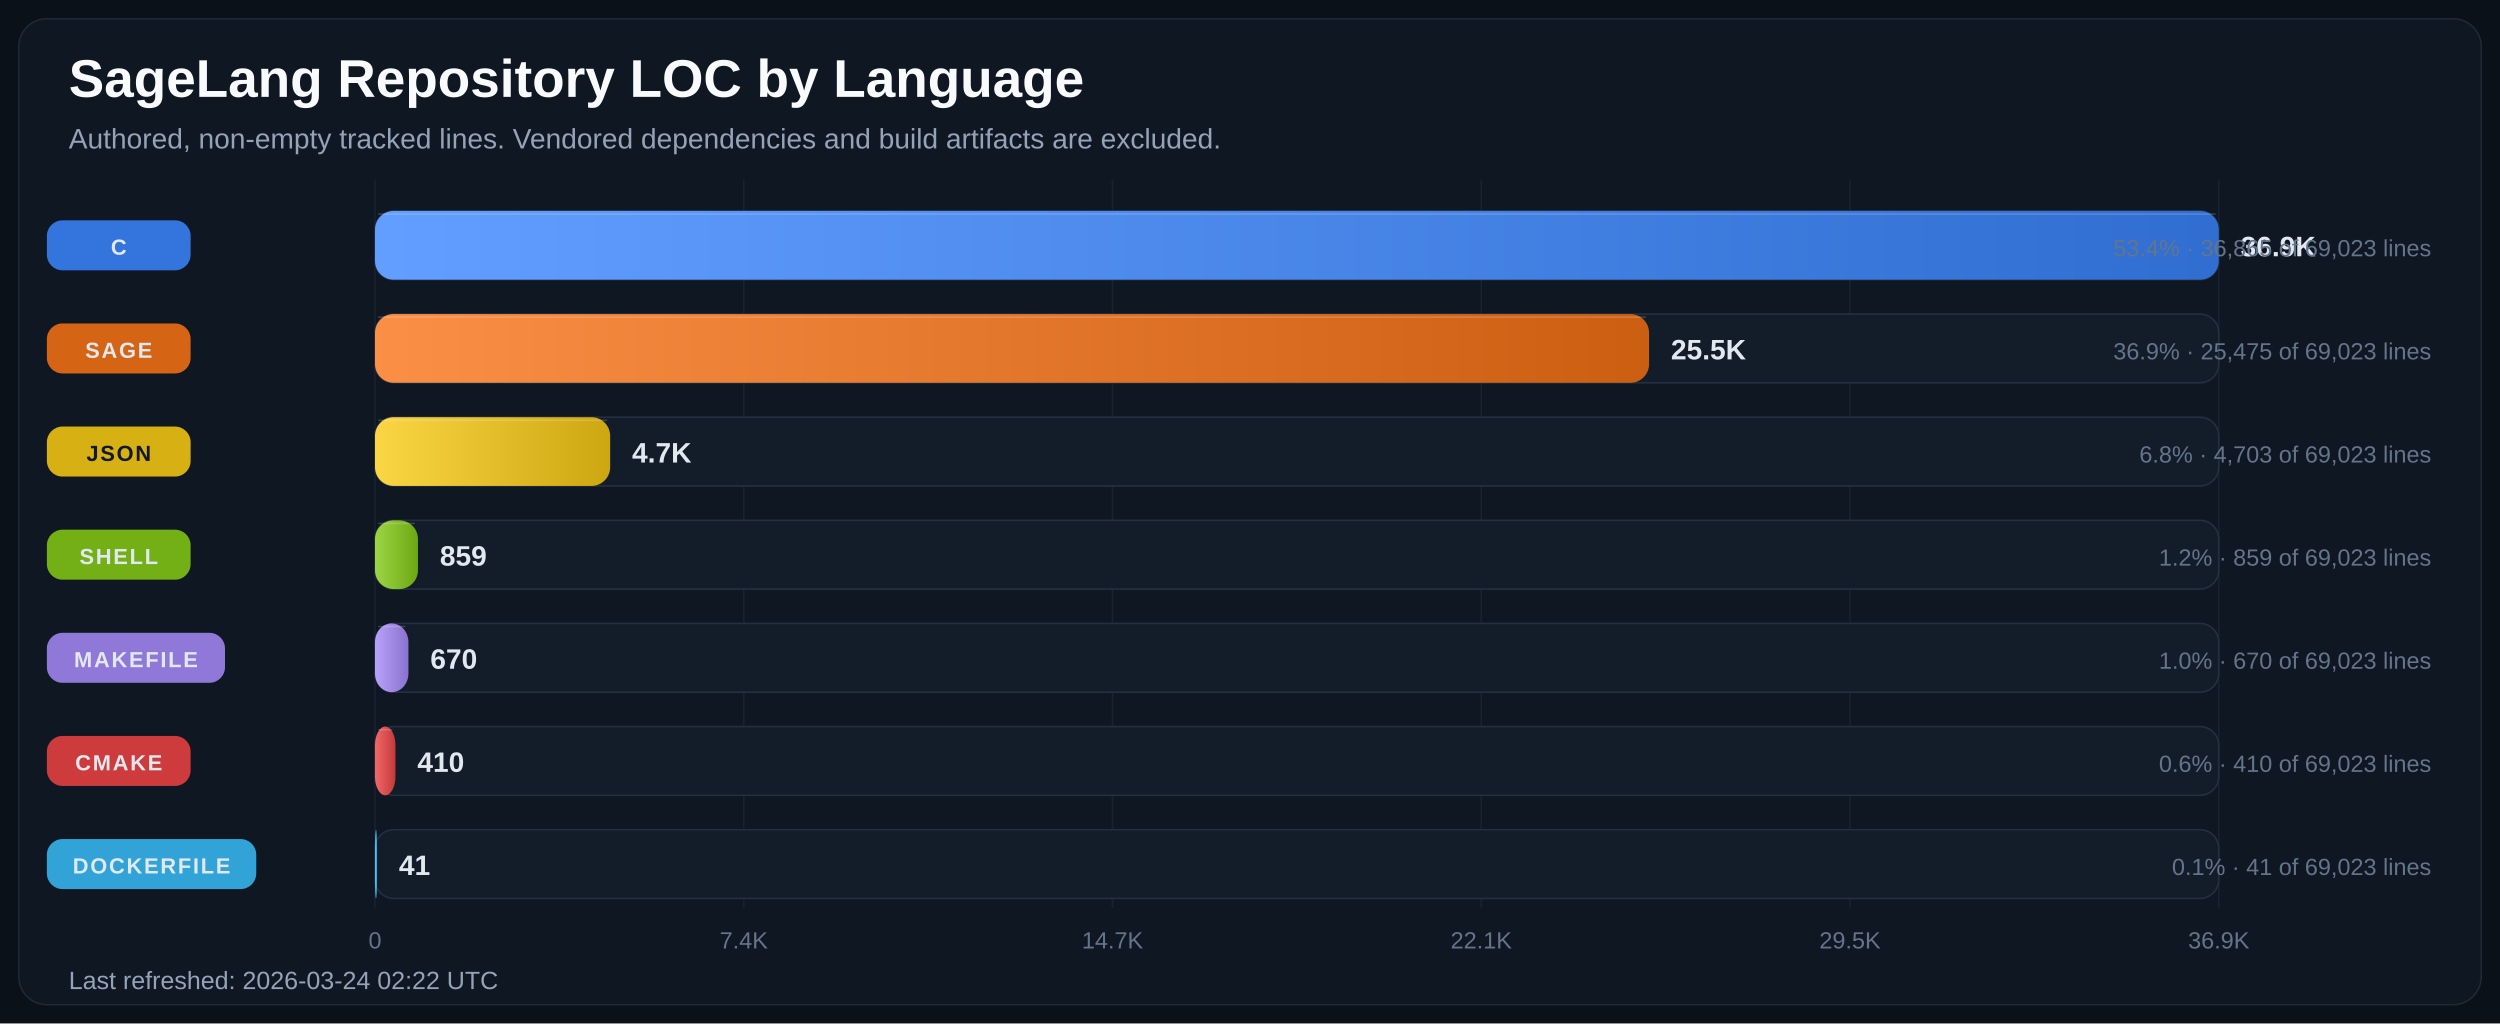
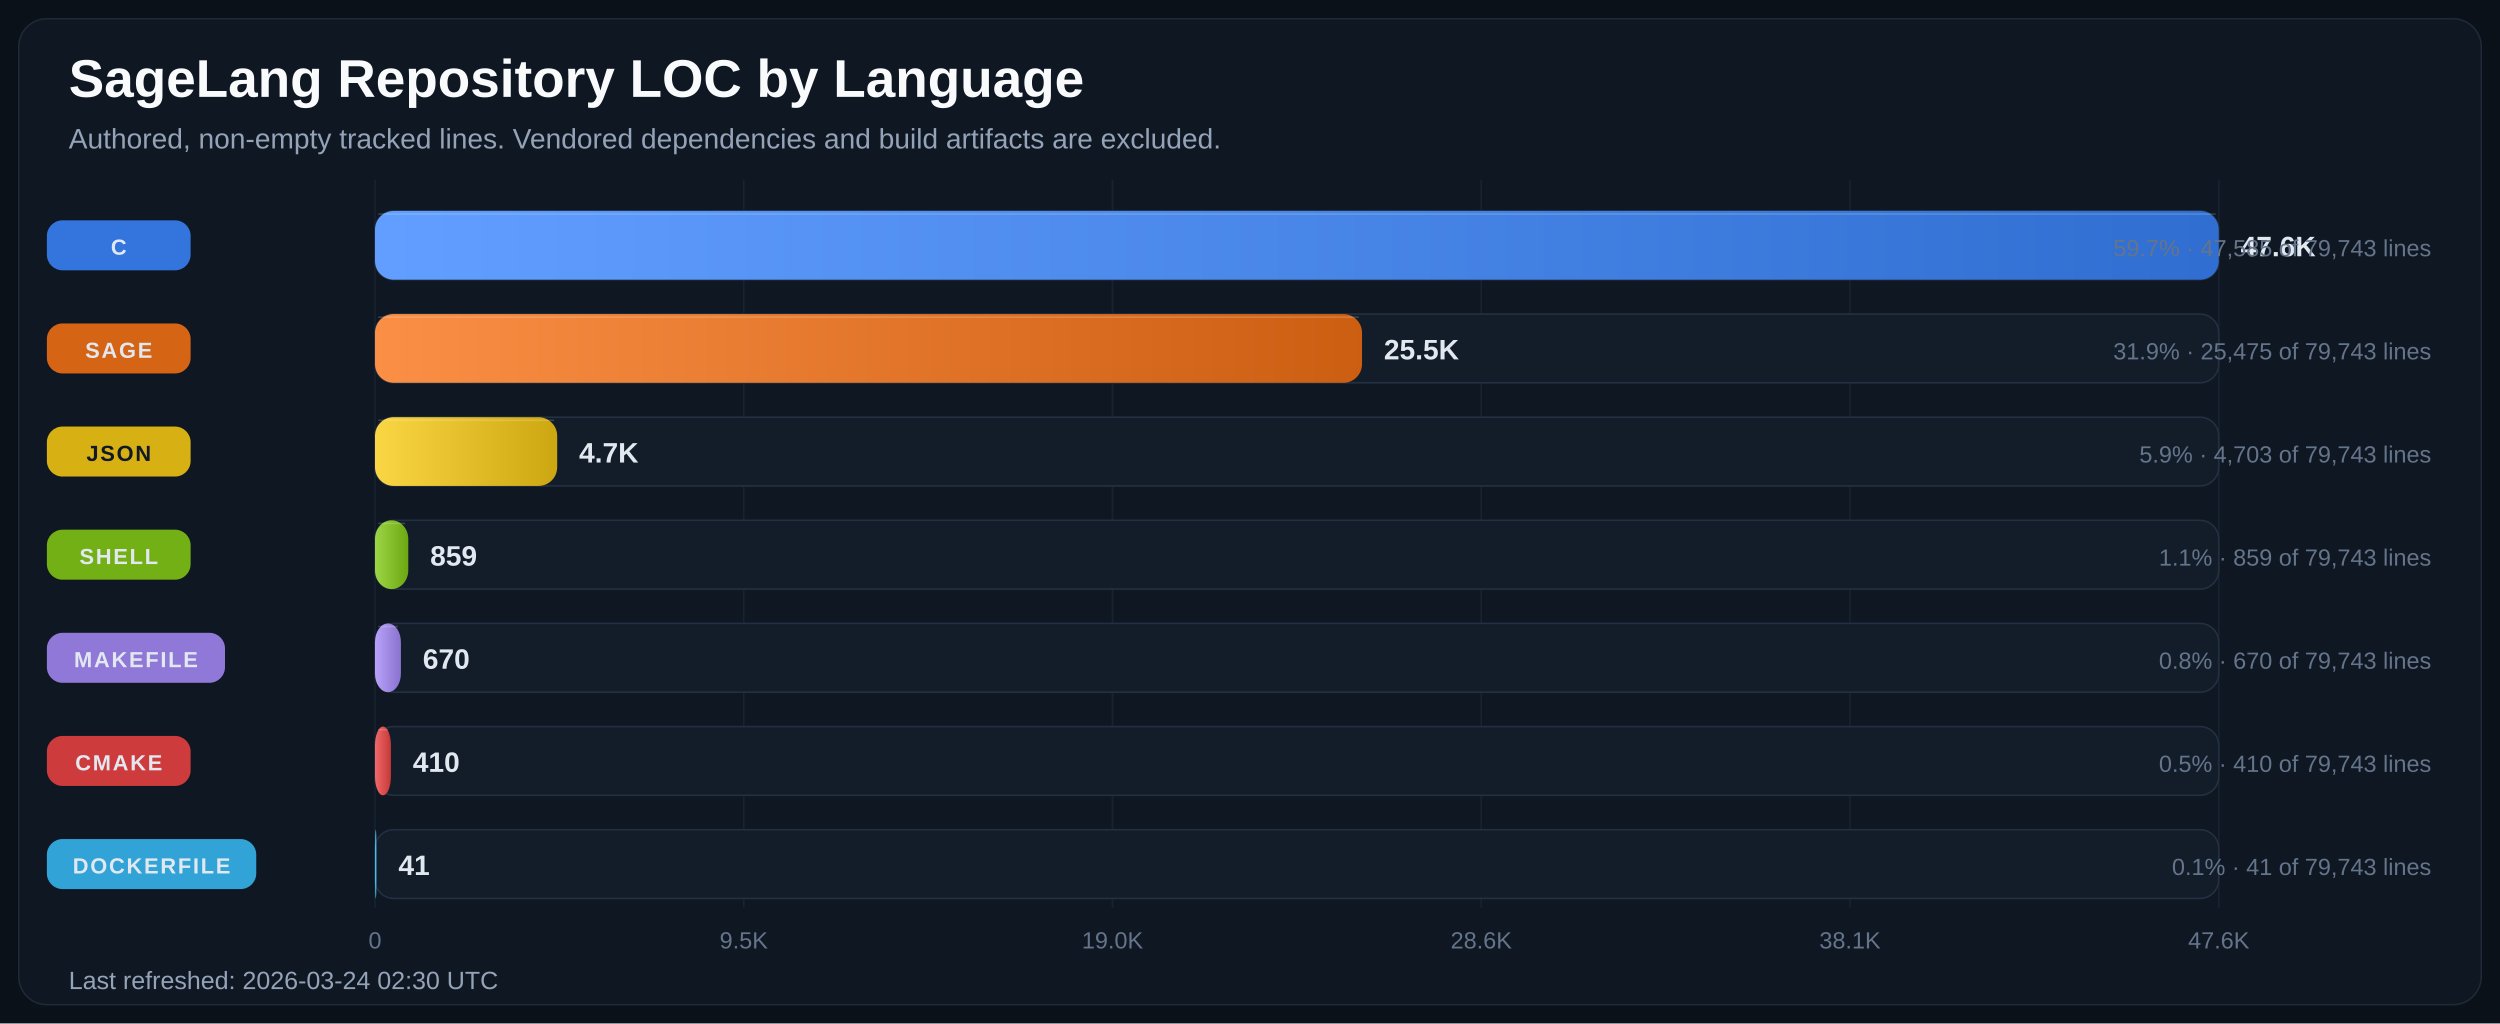
<svg xmlns="http://www.w3.org/2000/svg" width="1600" height="655" viewBox="0 0 1600 655" role="img" aria-labelledby="title desc">
  <defs>
    <linearGradient id="bar-gradient-0" x1="0%" y1="0%" x2="100%" y2="0%">
      <stop offset="0%" stop-color="#619EFF" />
      <stop offset="100%" stop-color="#306ED1" />
    </linearGradient>
    <linearGradient id="bar-gradient-1" x1="0%" y1="0%" x2="100%" y2="0%">
      <stop offset="0%" stop-color="#FA8F45" />
      <stop offset="100%" stop-color="#CC5E12" />
    </linearGradient>
    <linearGradient id="bar-gradient-2" x1="0%" y1="0%" x2="100%" y2="0%">
      <stop offset="0%" stop-color="#FBD644" />
      <stop offset="100%" stop-color="#CDA711" />
    </linearGradient>
    <linearGradient id="bar-gradient-3" x1="0%" y1="0%" x2="100%" y2="0%">
      <stop offset="0%" stop-color="#9DD645" />
      <stop offset="100%" stop-color="#6CA712" />
    </linearGradient>
    <linearGradient id="bar-gradient-4" x1="0%" y1="0%" x2="100%" y2="0%">
      <stop offset="0%" stop-color="#B9A2FB" />
      <stop offset="100%" stop-color="#8972CD" />
    </linearGradient>
    <linearGradient id="bar-gradient-5" x1="0%" y1="0%" x2="100%" y2="0%">
      <stop offset="0%" stop-color="#F26969" />
      <stop offset="100%" stop-color="#C43838" />
    </linearGradient>
    <linearGradient id="bar-gradient-6" x1="0%" y1="0%" x2="100%" y2="0%">
      <stop offset="0%" stop-color="#60CAF9" />
      <stop offset="100%" stop-color="#2E9BCB" />
    </linearGradient>
  </defs>
  <rect width="100%" height="100%" fill="#0B1118" />
  <rect x="12" y="12" width="1576" height="631" rx="18" fill="#0F1722" stroke="#1F2937" />
  <text x="44" y="62" fill="#F8FAFC" font-size="34" font-family="Segoe UI, Arial, sans-serif" font-weight="700">SageLang Repository LOC by Language</text>
  <text x="44" y="95" fill="#94A3B8" font-size="18" font-family="Segoe UI, Arial, sans-serif">Authored, non-empty tracked lines. Vendored dependencies and build artifacts are excluded.</text>
  <line x1="240.0" y1="115" x2="240.0" y2="581" stroke="#182231" stroke-width="1" />
  <text x="240.0" y="607" text-anchor="middle" fill="#64748B" font-size="15" font-family="Segoe UI, Arial, sans-serif">0</text>
  <line x1="476.0" y1="115" x2="476.0" y2="581" stroke="#182231" stroke-width="1" />
-   <text x="476.0" y="607" text-anchor="middle" fill="#64748B" font-size="15" font-family="Segoe UI, Arial, sans-serif">7.4K</text>
+   <text x="476.0" y="607" text-anchor="middle" fill="#64748B" font-size="15" font-family="Segoe UI, Arial, sans-serif">9.5K</text>
  <line x1="712.0" y1="115" x2="712.0" y2="581" stroke="#182231" stroke-width="1" />
-   <text x="712.0" y="607" text-anchor="middle" fill="#64748B" font-size="15" font-family="Segoe UI, Arial, sans-serif">14.7K</text>
+   <text x="712.0" y="607" text-anchor="middle" fill="#64748B" font-size="15" font-family="Segoe UI, Arial, sans-serif">19.0K</text>
  <line x1="948.0" y1="115" x2="948.0" y2="581" stroke="#182231" stroke-width="1" />
-   <text x="948.0" y="607" text-anchor="middle" fill="#64748B" font-size="15" font-family="Segoe UI, Arial, sans-serif">22.1K</text>
+   <text x="948.0" y="607" text-anchor="middle" fill="#64748B" font-size="15" font-family="Segoe UI, Arial, sans-serif">28.6K</text>
  <line x1="1184.0" y1="115" x2="1184.0" y2="581" stroke="#182231" stroke-width="1" />
-   <text x="1184.0" y="607" text-anchor="middle" fill="#64748B" font-size="15" font-family="Segoe UI, Arial, sans-serif">29.5K</text>
+   <text x="1184.0" y="607" text-anchor="middle" fill="#64748B" font-size="15" font-family="Segoe UI, Arial, sans-serif">38.1K</text>
  <line x1="1420.0" y1="115" x2="1420.0" y2="581" stroke="#182231" stroke-width="1" />
-   <text x="1420.0" y="607" text-anchor="middle" fill="#64748B" font-size="15" font-family="Segoe UI, Arial, sans-serif">36.9K</text>
+   <text x="1420.0" y="607" text-anchor="middle" fill="#64748B" font-size="15" font-family="Segoe UI, Arial, sans-serif">47.6K</text>
  <rect x="30" y="141.0" width="92" height="32" rx="10" fill="#3479E6" opacity="0.95" />
  <text x="76.0" y="163.0" text-anchor="middle" fill="#E2E8F0" font-size="14" font-family="Segoe UI, Arial, sans-serif" font-weight="700" letter-spacing="1.1">C</text>
  <rect x="240" y="135" width="1180" height="44" rx="12" fill="#131D2A" stroke="#233041" />
  <rect x="240" y="135" width="1180.0" height="44" rx="12" fill="url(#bar-gradient-0)" />
  <line x1="242.0" y1="137.0" x2="1418.0" y2="137.0" stroke="#F8FAFC" stroke-opacity="0.18" />
-   <text x="1434.0" y="164.0" fill="#E2E8F0" font-size="18" font-family="Segoe UI, Arial, sans-serif" font-weight="700">36.9K</text>
-   <text x="1556" y="164.0" text-anchor="end" fill="#64748B" font-size="15" font-family="Segoe UI, Arial, sans-serif">53.4% · 36,865 of 69,023 lines</text>
+   <text x="1434.0" y="164.0" fill="#E2E8F0" font-size="18" font-family="Segoe UI, Arial, sans-serif" font-weight="700">47.6K</text>
+   <text x="1556" y="164.0" text-anchor="end" fill="#64748B" font-size="15" font-family="Segoe UI, Arial, sans-serif">59.7% · 47,585 of 79,743 lines</text>
  <rect x="30" y="207.0" width="92" height="32" rx="10" fill="#E06814" opacity="0.95" />
  <text x="76.0" y="229.0" text-anchor="middle" fill="#E2E8F0" font-size="14" font-family="Segoe UI, Arial, sans-serif" font-weight="700" letter-spacing="1.1">SAGE</text>
  <rect x="240" y="201" width="1180" height="44" rx="12" fill="#131D2A" stroke="#233041" />
-   <rect x="240" y="201" width="815.4" height="44" rx="12" fill="url(#bar-gradient-1)" />
-   <line x1="242.0" y1="203.0" x2="1053.4" y2="203.0" stroke="#F8FAFC" stroke-opacity="0.18" />
-   <text x="1069.4" y="230.0" fill="#E2E8F0" font-size="18" font-family="Segoe UI, Arial, sans-serif" font-weight="700">25.5K</text>
-   <text x="1556" y="230.0" text-anchor="end" fill="#64748B" font-size="15" font-family="Segoe UI, Arial, sans-serif">36.9% · 25,475 of 69,023 lines</text>
+   <rect x="240" y="201" width="631.7" height="44" rx="12" fill="url(#bar-gradient-1)" />
+   <line x1="242.0" y1="203.0" x2="869.7" y2="203.0" stroke="#F8FAFC" stroke-opacity="0.18" />
+   <text x="885.7" y="230.0" fill="#E2E8F0" font-size="18" font-family="Segoe UI, Arial, sans-serif" font-weight="700">25.5K</text>
+   <text x="1556" y="230.0" text-anchor="end" fill="#64748B" font-size="15" font-family="Segoe UI, Arial, sans-serif">31.9% · 25,475 of 79,743 lines</text>
  <rect x="30" y="273.0" width="92" height="32" rx="10" fill="#E1B813" opacity="0.95" />
  <text x="76.0" y="295.0" text-anchor="middle" fill="#111827" font-size="14" font-family="Segoe UI, Arial, sans-serif" font-weight="700" letter-spacing="1.1">JSON</text>
  <rect x="240" y="267" width="1180" height="44" rx="12" fill="#131D2A" stroke="#233041" />
-   <rect x="240" y="267" width="150.5" height="44" rx="12" fill="url(#bar-gradient-2)" />
-   <line x1="242.0" y1="269.0" x2="388.5" y2="269.0" stroke="#F8FAFC" stroke-opacity="0.18" />
-   <text x="404.5" y="296.0" fill="#E2E8F0" font-size="18" font-family="Segoe UI, Arial, sans-serif" font-weight="700">4.7K</text>
-   <text x="1556" y="296.0" text-anchor="end" fill="#64748B" font-size="15" font-family="Segoe UI, Arial, sans-serif">6.8% · 4,703 of 69,023 lines</text>
+   <rect x="240" y="267" width="116.6" height="44" rx="12" fill="url(#bar-gradient-2)" />
+   <line x1="242.0" y1="269.0" x2="354.6" y2="269.0" stroke="#F8FAFC" stroke-opacity="0.18" />
+   <text x="370.6" y="296.0" fill="#E2E8F0" font-size="18" font-family="Segoe UI, Arial, sans-serif" font-weight="700">4.7K</text>
+   <text x="1556" y="296.0" text-anchor="end" fill="#64748B" font-size="15" font-family="Segoe UI, Arial, sans-serif">5.9% · 4,703 of 79,743 lines</text>
  <rect x="30" y="339.0" width="92" height="32" rx="10" fill="#77B814" opacity="0.95" />
  <text x="76.0" y="361.0" text-anchor="middle" fill="#E2E8F0" font-size="14" font-family="Segoe UI, Arial, sans-serif" font-weight="700" letter-spacing="1.1">SHELL</text>
  <rect x="240" y="333" width="1180" height="44" rx="12" fill="#131D2A" stroke="#233041" />
-   <rect x="240" y="333" width="27.5" height="44" rx="12" fill="url(#bar-gradient-3)" />
-   <line x1="242.0" y1="335.0" x2="265.5" y2="335.0" stroke="#F8FAFC" stroke-opacity="0.18" />
-   <text x="281.5" y="362.0" fill="#E2E8F0" font-size="18" font-family="Segoe UI, Arial, sans-serif" font-weight="700">859</text>
-   <text x="1556" y="362.0" text-anchor="end" fill="#64748B" font-size="15" font-family="Segoe UI, Arial, sans-serif">1.2% · 859 of 69,023 lines</text>
+   <rect x="240" y="333" width="21.3" height="44" rx="12" fill="url(#bar-gradient-3)" />
+   <line x1="242.0" y1="335.0" x2="259.3" y2="335.0" stroke="#F8FAFC" stroke-opacity="0.18" />
+   <text x="275.3" y="362.0" fill="#E2E8F0" font-size="18" font-family="Segoe UI, Arial, sans-serif" font-weight="700">859</text>
+   <text x="1556" y="362.0" text-anchor="end" fill="#64748B" font-size="15" font-family="Segoe UI, Arial, sans-serif">1.1% · 859 of 79,743 lines</text>
  <rect x="30" y="405.0" width="114" height="32" rx="10" fill="#967DE1" opacity="0.95" />
  <text x="87.0" y="427.0" text-anchor="middle" fill="#E2E8F0" font-size="14" font-family="Segoe UI, Arial, sans-serif" font-weight="700" letter-spacing="1.1">MAKEFILE</text>
  <rect x="240" y="399" width="1180" height="44" rx="12" fill="#131D2A" stroke="#233041" />
-   <rect x="240" y="399" width="21.4" height="44" rx="12" fill="url(#bar-gradient-4)" />
-   <line x1="242.0" y1="401.0" x2="259.4" y2="401.0" stroke="#F8FAFC" stroke-opacity="0.18" />
-   <text x="275.4" y="428.0" fill="#E2E8F0" font-size="18" font-family="Segoe UI, Arial, sans-serif" font-weight="700">670</text>
-   <text x="1556" y="428.0" text-anchor="end" fill="#64748B" font-size="15" font-family="Segoe UI, Arial, sans-serif">1.0% · 670 of 69,023 lines</text>
+   <rect x="240" y="399" width="16.6" height="44" rx="12" fill="url(#bar-gradient-4)" />
+   <line x1="242.0" y1="401.0" x2="254.6" y2="401.0" stroke="#F8FAFC" stroke-opacity="0.18" />
+   <text x="270.6" y="428.0" fill="#E2E8F0" font-size="18" font-family="Segoe UI, Arial, sans-serif" font-weight="700">670</text>
+   <text x="1556" y="428.0" text-anchor="end" fill="#64748B" font-size="15" font-family="Segoe UI, Arial, sans-serif">0.8% · 670 of 79,743 lines</text>
  <rect x="30" y="471.0" width="92" height="32" rx="10" fill="#D73D3D" opacity="0.95" />
  <text x="76.0" y="493.0" text-anchor="middle" fill="#E2E8F0" font-size="14" font-family="Segoe UI, Arial, sans-serif" font-weight="700" letter-spacing="1.1">CMAKE</text>
  <rect x="240" y="465" width="1180" height="44" rx="12" fill="#131D2A" stroke="#233041" />
-   <rect x="240" y="465" width="13.1" height="44" rx="12" fill="url(#bar-gradient-5)" />
-   <line x1="242.0" y1="467.0" x2="251.1" y2="467.0" stroke="#F8FAFC" stroke-opacity="0.18" />
-   <text x="267.1" y="494.0" fill="#E2E8F0" font-size="18" font-family="Segoe UI, Arial, sans-serif" font-weight="700">410</text>
-   <text x="1556" y="494.0" text-anchor="end" fill="#64748B" font-size="15" font-family="Segoe UI, Arial, sans-serif">0.6% · 410 of 69,023 lines</text>
+   <rect x="240" y="465" width="10.2" height="44" rx="12" fill="url(#bar-gradient-5)" />
+   <line x1="242.0" y1="467.0" x2="248.2" y2="467.0" stroke="#F8FAFC" stroke-opacity="0.18" />
+   <text x="264.2" y="494.0" fill="#E2E8F0" font-size="18" font-family="Segoe UI, Arial, sans-serif" font-weight="700">410</text>
+   <text x="1556" y="494.0" text-anchor="end" fill="#64748B" font-size="15" font-family="Segoe UI, Arial, sans-serif">0.5% · 410 of 79,743 lines</text>
  <rect x="30" y="537.0" width="134" height="32" rx="10" fill="#32AADF" opacity="0.95" />
  <text x="97.0" y="559.0" text-anchor="middle" fill="#E2E8F0" font-size="14" font-family="Segoe UI, Arial, sans-serif" font-weight="700" letter-spacing="1.1">DOCKERFILE</text>
  <rect x="240" y="531" width="1180" height="44" rx="12" fill="#131D2A" stroke="#233041" />
-   <rect x="240" y="531" width="1.3" height="44" rx="12" fill="url(#bar-gradient-6)" />
+   <rect x="240" y="531" width="1.0" height="44" rx="12" fill="url(#bar-gradient-6)" />
  <line x1="242.0" y1="533.0" x2="242.0" y2="533.0" stroke="#F8FAFC" stroke-opacity="0.18" />
-   <text x="255.3" y="560.0" fill="#E2E8F0" font-size="18" font-family="Segoe UI, Arial, sans-serif" font-weight="700">41</text>
-   <text x="1556" y="560.0" text-anchor="end" fill="#64748B" font-size="15" font-family="Segoe UI, Arial, sans-serif">0.1% · 41 of 69,023 lines</text>
-   <text x="44" y="633" fill="#94A3B8" font-size="16" font-family="Segoe UI, Arial, sans-serif">Last refreshed: 2026-03-24 02:22 UTC</text>
+   <text x="255.0" y="560.0" fill="#E2E8F0" font-size="18" font-family="Segoe UI, Arial, sans-serif" font-weight="700">41</text>
+   <text x="1556" y="560.0" text-anchor="end" fill="#64748B" font-size="15" font-family="Segoe UI, Arial, sans-serif">0.1% · 41 of 79,743 lines</text>
+   <text x="44" y="633" fill="#94A3B8" font-size="16" font-family="Segoe UI, Arial, sans-serif">Last refreshed: 2026-03-24 02:30 UTC</text>
</svg>
